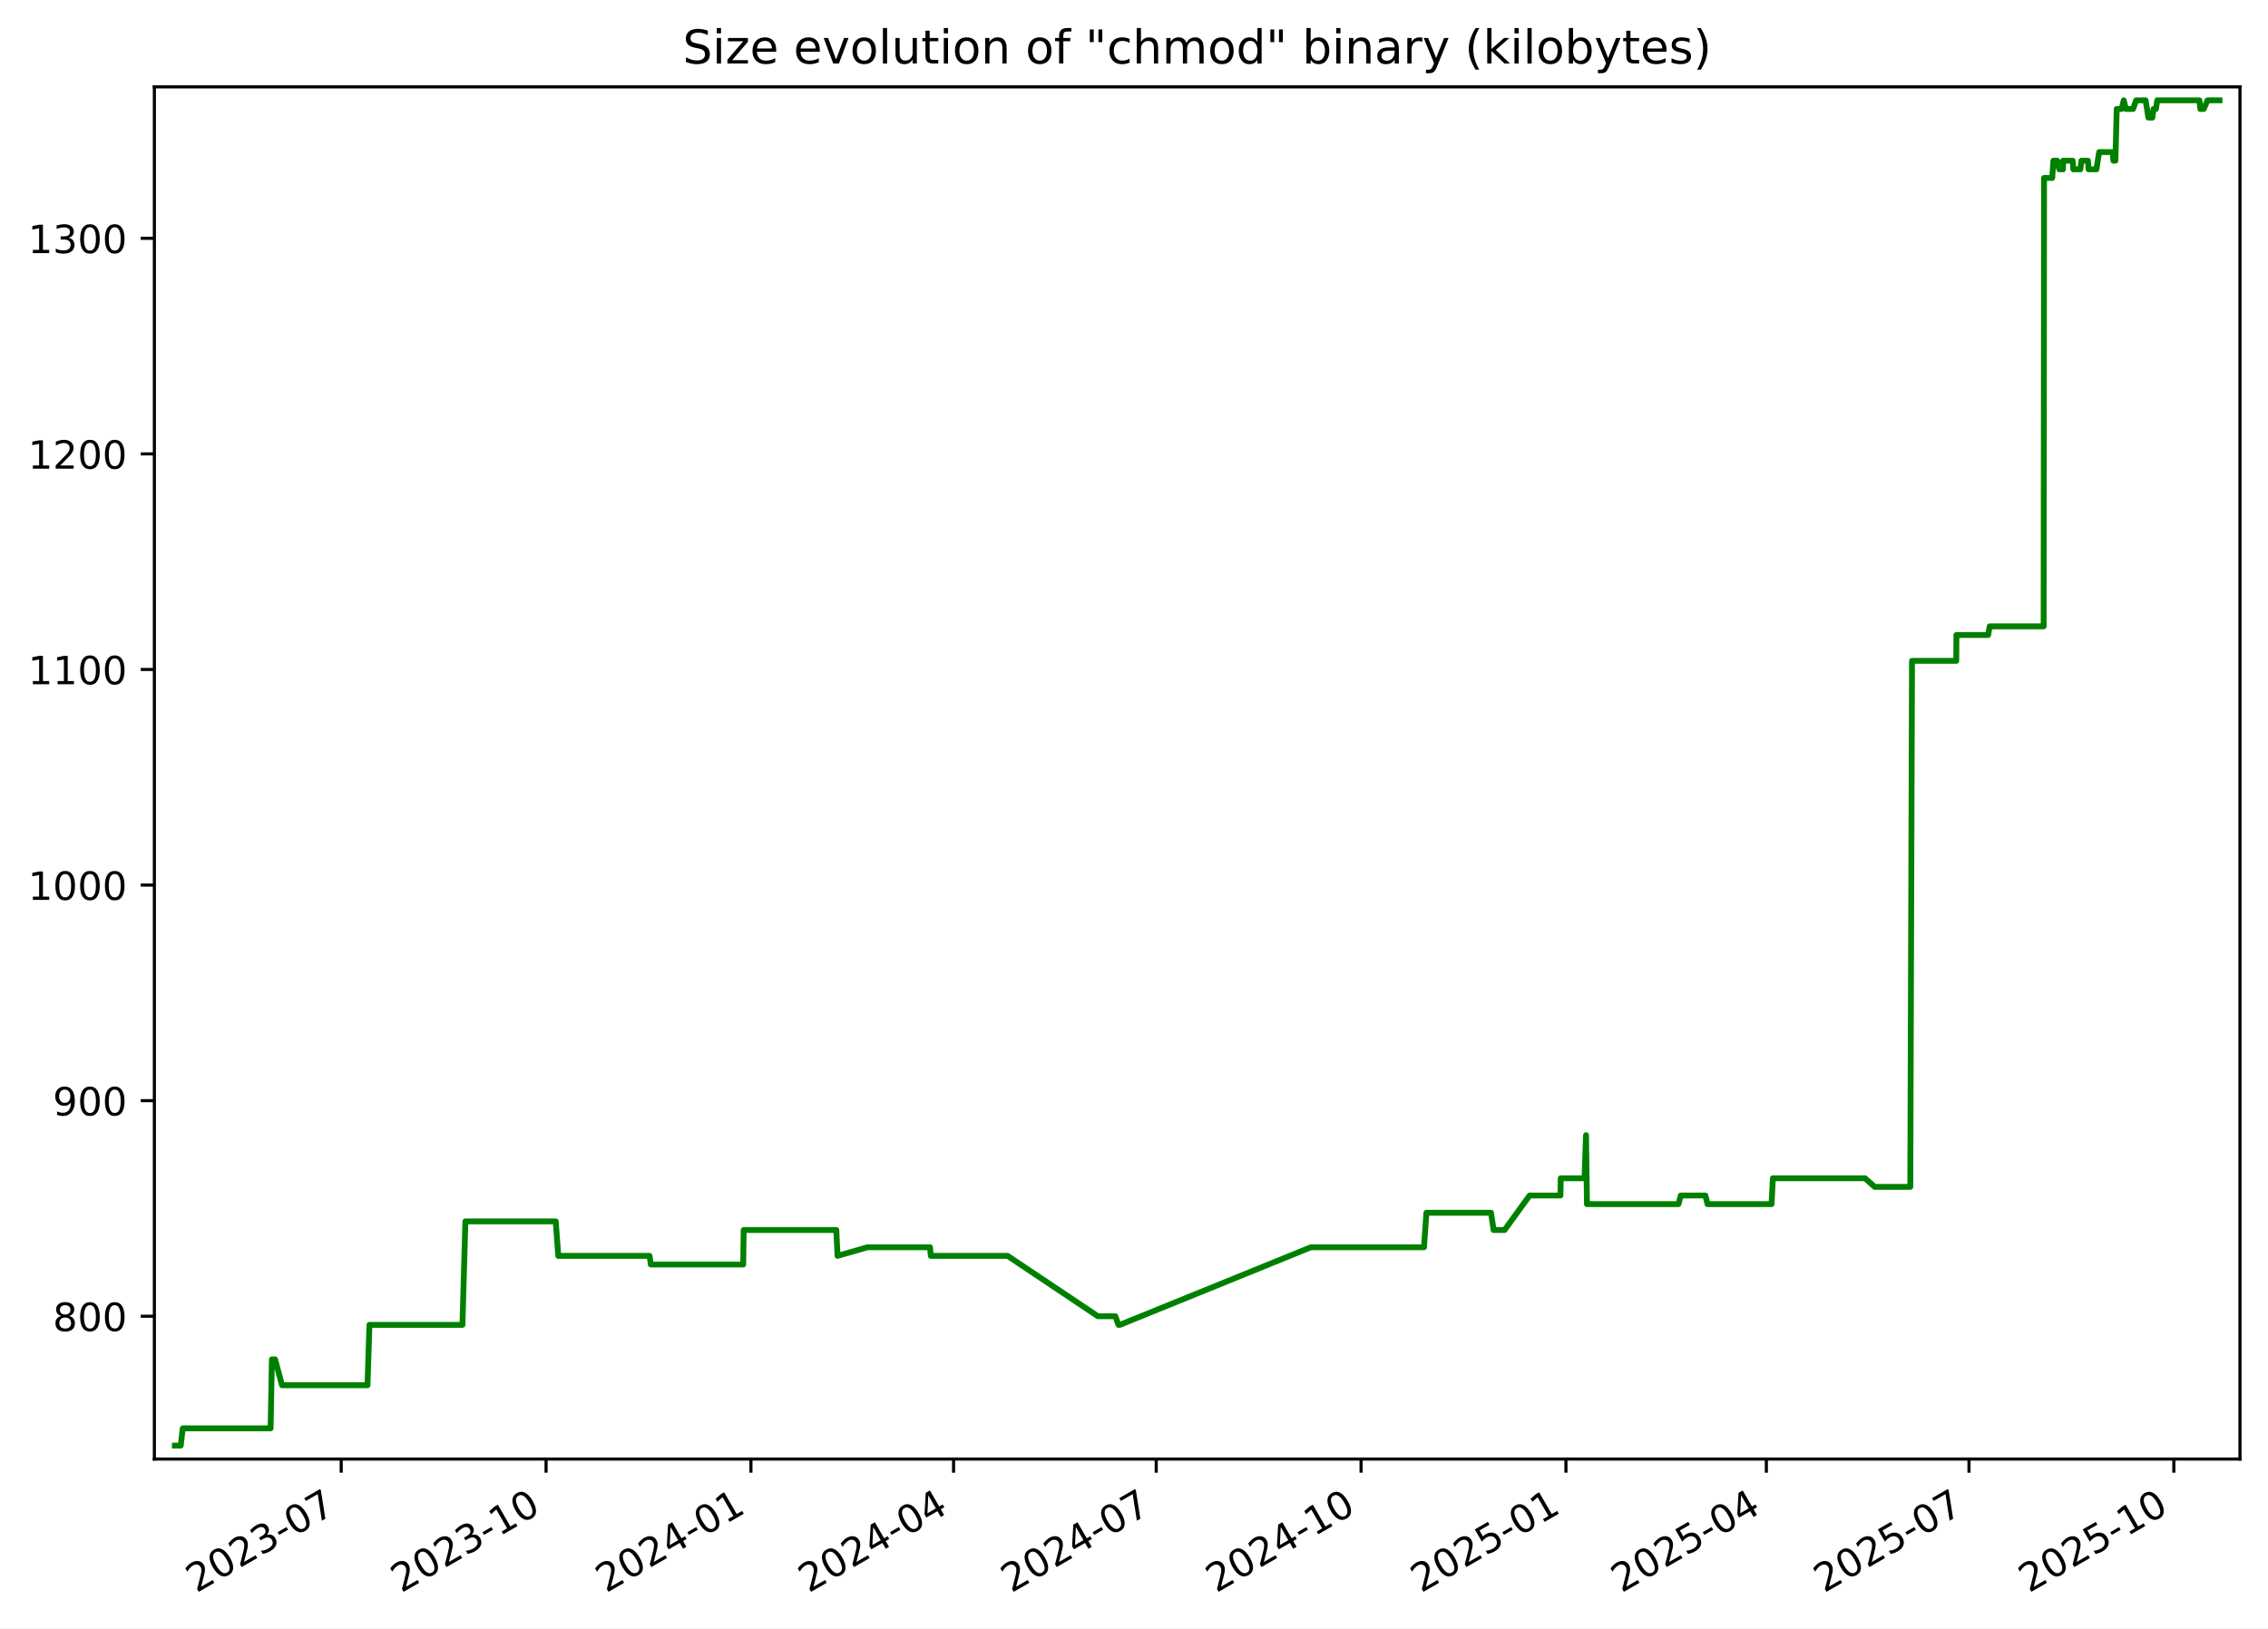
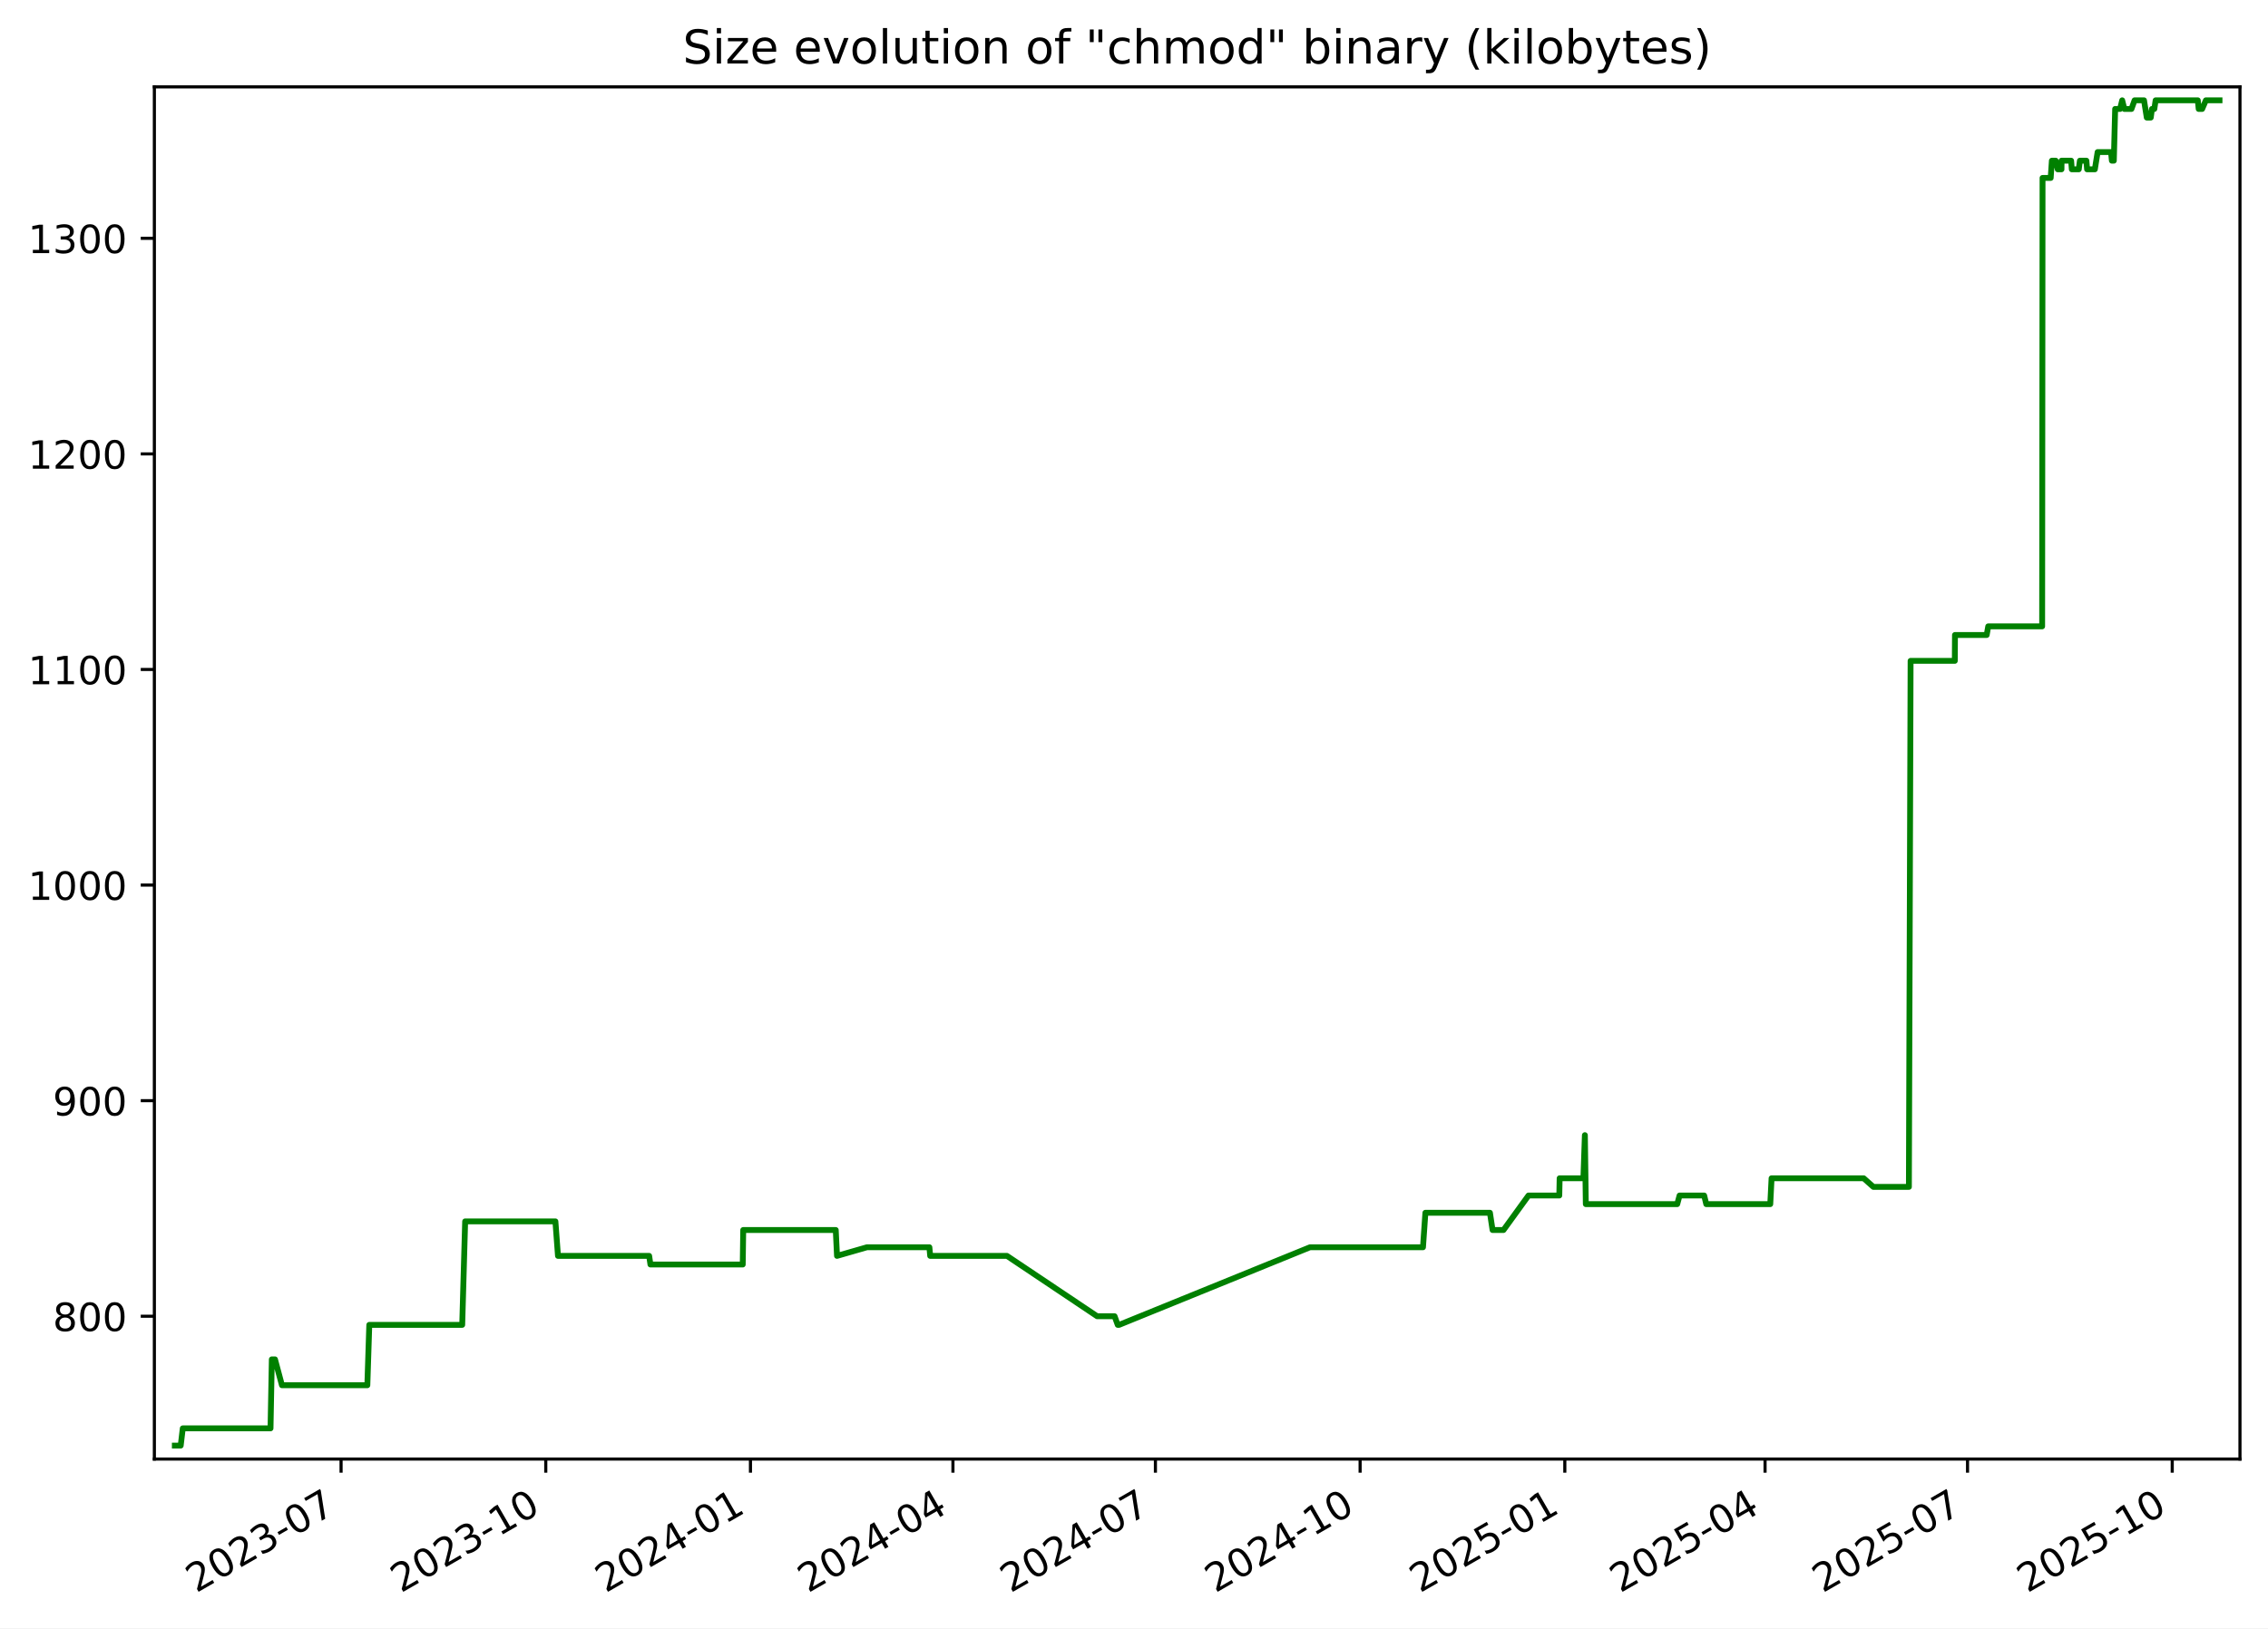
<svg xmlns="http://www.w3.org/2000/svg" xmlns:xlink="http://www.w3.org/1999/xlink" width="582.53pt" height="418.303pt" viewBox="0 0 582.53 418.303" version="1.1">
  <defs>
    <style type="text/css">*{stroke-linejoin: round; stroke-linecap: butt}</style>
  </defs>
  <g id="figure_1">
    <g id="patch_1">
      <path d="M -0 418.303  L 582.53 418.303  L 582.53 0  L -0 0  z " style="fill: #ffffff" />
    </g>
    <g id="axes_1">
      <g id="patch_2">
        <path d="M 39.65 374.83  L 575.33 374.83  L 575.33 22.318  L 39.65 22.318  z " style="fill: #ffffff" />
      </g>
      <g id="matplotlib.axis_1">
        <g id="xtick_1">
          <g id="line2d_1">
            <defs>
-               <path id="mfca3e7fceb" d="M 0 0  L 0 3.5  " style="stroke: #000000; stroke-width: 0.8" />
+               <path id="m5d73efd246" d="M 0 0  L 0 3.5  " style="stroke: #000000; stroke-width: 0.8" />
            </defs>
            <g>
-               <use xlink:href="#mfca3e7fceb" x="87.638" y="374.83" style="stroke: #000000; stroke-width: 0.8" />
+               <use xlink:href="#m5d73efd246" x="87.603" y="374.83" style="stroke: #000000; stroke-width: 0.8" />
            </g>
          </g>
          <g id="text_1">
-             <g transform="translate(50.41283 409.302) rotate(-30) scale(0.1 -0.1)">
+             <g transform="translate(50.37824 409.302) rotate(-30) scale(0.1 -0.1)">
              <defs>
                <path id="DejaVuSans-32" d="M 1228 531  L 3431 531  L 3431 0  L 469 0  L 469 531  Q 828 903 1448 1529  Q 2069 2156 2228 2338  Q 2531 2678 2651 2914  Q 2772 3150 2772 3378  Q 2772 3750 2511 3984  Q 2250 4219 1831 4219  Q 1534 4219 1204 4116  Q 875 4013 500 3803  L 500 4441  Q 881 4594 1212 4672  Q 1544 4750 1819 4750  Q 2544 4750 2975 4387  Q 3406 4025 3406 3419  Q 3406 3131 3298 2873  Q 3191 2616 2906 2266  Q 2828 2175 2409 1742  Q 1991 1309 1228 531  z " transform="scale(0.015625)" />
                <path id="DejaVuSans-30" d="M 2034 4250  Q 1547 4250 1301 3770  Q 1056 3291 1056 2328  Q 1056 1369 1301 889  Q 1547 409 2034 409  Q 2525 409 2770 889  Q 3016 1369 3016 2328  Q 3016 3291 2770 3770  Q 2525 4250 2034 4250  z M 2034 4750  Q 2819 4750 3233 4129  Q 3647 3509 3647 2328  Q 3647 1150 3233 529  Q 2819 -91 2034 -91  Q 1250 -91 836 529  Q 422 1150 422 2328  Q 422 3509 836 4129  Q 1250 4750 2034 4750  z " transform="scale(0.015625)" />
                <path id="DejaVuSans-33" d="M 2597 2516  Q 3050 2419 3304 2112  Q 3559 1806 3559 1356  Q 3559 666 3084 287  Q 2609 -91 1734 -91  Q 1441 -91 1130 -33  Q 819 25 488 141  L 488 750  Q 750 597 1062 519  Q 1375 441 1716 441  Q 2309 441 2620 675  Q 2931 909 2931 1356  Q 2931 1769 2642 2001  Q 2353 2234 1838 2234  L 1294 2234  L 1294 2753  L 1863 2753  Q 2328 2753 2575 2939  Q 2822 3125 2822 3475  Q 2822 3834 2567 4026  Q 2313 4219 1838 4219  Q 1578 4219 1281 4162  Q 984 4106 628 3988  L 628 4550  Q 988 4650 1302 4700  Q 1616 4750 1894 4750  Q 2613 4750 3031 4423  Q 3450 4097 3450 3541  Q 3450 3153 3228 2886  Q 3006 2619 2597 2516  z " transform="scale(0.015625)" />
                <path id="DejaVuSans-2d" d="M 313 2009  L 1997 2009  L 1997 1497  L 313 1497  L 313 2009  z " transform="scale(0.015625)" />
                <path id="DejaVuSans-37" d="M 525 4666  L 3525 4666  L 3525 4397  L 1831 0  L 1172 0  L 2766 4134  L 525 4134  L 525 4666  z " transform="scale(0.015625)" />
              </defs>
              <use xlink:href="#DejaVuSans-32" />
              <use xlink:href="#DejaVuSans-30" x="63.623" />
              <use xlink:href="#DejaVuSans-32" x="127.246" />
              <use xlink:href="#DejaVuSans-33" x="190.869" />
              <use xlink:href="#DejaVuSans-2d" x="254.492" />
              <use xlink:href="#DejaVuSans-30" x="290.576" />
              <use xlink:href="#DejaVuSans-37" x="354.199" />
            </g>
          </g>
        </g>
        <g id="xtick_2">
          <g id="line2d_2">
            <g>
-               <use xlink:href="#mfca3e7fceb" x="140.256" y="374.83" style="stroke: #000000; stroke-width: 0.8" />
+               <use xlink:href="#m5d73efd246" x="140.179" y="374.83" style="stroke: #000000; stroke-width: 0.8" />
            </g>
          </g>
          <g id="text_2">
-             <g transform="translate(103.0316 409.302) rotate(-30) scale(0.1 -0.1)">
+             <g transform="translate(102.9544 409.302) rotate(-30) scale(0.1 -0.1)">
              <defs>
                <path id="DejaVuSans-31" d="M 794 531  L 1825 531  L 1825 4091  L 703 3866  L 703 4441  L 1819 4666  L 2450 4666  L 2450 531  L 3481 531  L 3481 0  L 794 0  L 794 531  z " transform="scale(0.015625)" />
              </defs>
              <use xlink:href="#DejaVuSans-32" />
              <use xlink:href="#DejaVuSans-30" x="63.623" />
              <use xlink:href="#DejaVuSans-32" x="127.246" />
              <use xlink:href="#DejaVuSans-33" x="190.869" />
              <use xlink:href="#DejaVuSans-2d" x="254.492" />
              <use xlink:href="#DejaVuSans-31" x="290.576" />
              <use xlink:href="#DejaVuSans-30" x="354.199" />
            </g>
          </g>
        </g>
        <g id="xtick_3">
          <g id="line2d_3">
            <g>
-               <use xlink:href="#mfca3e7fceb" x="192.875" y="374.83" style="stroke: #000000; stroke-width: 0.8" />
+               <use xlink:href="#m5d73efd246" x="192.755" y="374.83" style="stroke: #000000; stroke-width: 0.8" />
            </g>
          </g>
          <g id="text_3">
-             <g transform="translate(155.6503 409.302) rotate(-30) scale(0.1 -0.1)">
+             <g transform="translate(155.5305 409.302) rotate(-30) scale(0.1 -0.1)">
              <defs>
                <path id="DejaVuSans-34" d="M 2419 4116  L 825 1625  L 2419 1625  L 2419 4116  z M 2253 4666  L 3047 4666  L 3047 1625  L 3713 1625  L 3713 1100  L 3047 1100  L 3047 0  L 2419 0  L 2419 1100  L 313 1100  L 313 1709  L 2253 4666  z " transform="scale(0.015625)" />
              </defs>
              <use xlink:href="#DejaVuSans-32" />
              <use xlink:href="#DejaVuSans-30" x="63.623" />
              <use xlink:href="#DejaVuSans-32" x="127.246" />
              <use xlink:href="#DejaVuSans-34" x="190.869" />
              <use xlink:href="#DejaVuSans-2d" x="254.492" />
              <use xlink:href="#DejaVuSans-30" x="290.576" />
              <use xlink:href="#DejaVuSans-31" x="354.199" />
            </g>
          </g>
        </g>
        <g id="xtick_4">
          <g id="line2d_4">
            <g>
-               <use xlink:href="#mfca3e7fceb" x="244.922" y="374.83" style="stroke: #000000; stroke-width: 0.8" />
+               <use xlink:href="#m5d73efd246" x="244.76" y="374.83" style="stroke: #000000; stroke-width: 0.8" />
            </g>
          </g>
          <g id="text_4">
-             <g transform="translate(207.6971 409.302) rotate(-30) scale(0.1 -0.1)">
+             <g transform="translate(207.5352 409.302) rotate(-30) scale(0.1 -0.1)">
              <use xlink:href="#DejaVuSans-32" />
              <use xlink:href="#DejaVuSans-30" x="63.623" />
              <use xlink:href="#DejaVuSans-32" x="127.246" />
              <use xlink:href="#DejaVuSans-34" x="190.869" />
              <use xlink:href="#DejaVuSans-2d" x="254.492" />
              <use xlink:href="#DejaVuSans-30" x="290.576" />
              <use xlink:href="#DejaVuSans-34" x="354.199" />
            </g>
          </g>
        </g>
        <g id="xtick_5">
          <g id="line2d_5">
            <g>
-               <use xlink:href="#mfca3e7fceb" x="296.969" y="374.83" style="stroke: #000000; stroke-width: 0.8" />
+               <use xlink:href="#m5d73efd246" x="296.765" y="374.83" style="stroke: #000000; stroke-width: 0.8" />
            </g>
          </g>
          <g id="text_5">
-             <g transform="translate(259.7439 409.302) rotate(-30) scale(0.1 -0.1)">
+             <g transform="translate(259.5398 409.302) rotate(-30) scale(0.1 -0.1)">
              <use xlink:href="#DejaVuSans-32" />
              <use xlink:href="#DejaVuSans-30" x="63.623" />
              <use xlink:href="#DejaVuSans-32" x="127.246" />
              <use xlink:href="#DejaVuSans-34" x="190.869" />
              <use xlink:href="#DejaVuSans-2d" x="254.492" />
              <use xlink:href="#DejaVuSans-30" x="290.576" />
              <use xlink:href="#DejaVuSans-37" x="354.199" />
            </g>
          </g>
        </g>
        <g id="xtick_6">
          <g id="line2d_6">
            <g>
-               <use xlink:href="#mfca3e7fceb" x="349.587" y="374.83" style="stroke: #000000; stroke-width: 0.8" />
+               <use xlink:href="#m5d73efd246" x="349.341" y="374.83" style="stroke: #000000; stroke-width: 0.8" />
            </g>
          </g>
          <g id="text_6">
-             <g transform="translate(312.3626 409.302) rotate(-30) scale(0.1 -0.1)">
+             <g transform="translate(312.116 409.302) rotate(-30) scale(0.1 -0.1)">
              <use xlink:href="#DejaVuSans-32" />
              <use xlink:href="#DejaVuSans-30" x="63.623" />
              <use xlink:href="#DejaVuSans-32" x="127.246" />
              <use xlink:href="#DejaVuSans-34" x="190.869" />
              <use xlink:href="#DejaVuSans-2d" x="254.492" />
              <use xlink:href="#DejaVuSans-31" x="290.576" />
              <use xlink:href="#DejaVuSans-30" x="354.199" />
            </g>
          </g>
        </g>
        <g id="xtick_7">
          <g id="line2d_7">
            <g>
-               <use xlink:href="#mfca3e7fceb" x="402.206" y="374.83" style="stroke: #000000; stroke-width: 0.8" />
+               <use xlink:href="#m5d73efd246" x="401.917" y="374.83" style="stroke: #000000; stroke-width: 0.8" />
            </g>
          </g>
          <g id="text_7">
-             <g transform="translate(364.9813 409.302) rotate(-30) scale(0.1 -0.1)">
+             <g transform="translate(364.6921 409.302) rotate(-30) scale(0.1 -0.1)">
              <defs>
                <path id="DejaVuSans-35" d="M 691 4666  L 3169 4666  L 3169 4134  L 1269 4134  L 1269 2991  Q 1406 3038 1543 3061  Q 1681 3084 1819 3084  Q 2600 3084 3056 2656  Q 3513 2228 3513 1497  Q 3513 744 3044 326  Q 2575 -91 1722 -91  Q 1428 -91 1123 -41  Q 819 9 494 109  L 494 744  Q 775 591 1075 516  Q 1375 441 1709 441  Q 2250 441 2565 725  Q 2881 1009 2881 1497  Q 2881 1984 2565 2268  Q 2250 2553 1709 2553  Q 1456 2553 1204 2497  Q 953 2441 691 2322  L 691 4666  z " transform="scale(0.015625)" />
              </defs>
              <use xlink:href="#DejaVuSans-32" />
              <use xlink:href="#DejaVuSans-30" x="63.623" />
              <use xlink:href="#DejaVuSans-32" x="127.246" />
              <use xlink:href="#DejaVuSans-35" x="190.869" />
              <use xlink:href="#DejaVuSans-2d" x="254.492" />
              <use xlink:href="#DejaVuSans-30" x="290.576" />
              <use xlink:href="#DejaVuSans-31" x="354.199" />
            </g>
          </g>
        </g>
        <g id="xtick_8">
          <g id="line2d_8">
            <g>
-               <use xlink:href="#mfca3e7fceb" x="453.681" y="374.83" style="stroke: #000000; stroke-width: 0.8" />
+               <use xlink:href="#m5d73efd246" x="453.35" y="374.83" style="stroke: #000000; stroke-width: 0.8" />
            </g>
          </g>
          <g id="text_8">
-             <g transform="translate(416.4562 409.302) rotate(-30) scale(0.1 -0.1)">
+             <g transform="translate(416.1253 409.302) rotate(-30) scale(0.1 -0.1)">
              <use xlink:href="#DejaVuSans-32" />
              <use xlink:href="#DejaVuSans-30" x="63.623" />
              <use xlink:href="#DejaVuSans-32" x="127.246" />
              <use xlink:href="#DejaVuSans-35" x="190.869" />
              <use xlink:href="#DejaVuSans-2d" x="254.492" />
              <use xlink:href="#DejaVuSans-30" x="290.576" />
              <use xlink:href="#DejaVuSans-34" x="354.199" />
            </g>
          </g>
        </g>
        <g id="xtick_9">
          <g id="line2d_9">
            <g>
-               <use xlink:href="#mfca3e7fceb" x="505.728" y="374.83" style="stroke: #000000; stroke-width: 0.8" />
+               <use xlink:href="#m5d73efd246" x="505.355" y="374.83" style="stroke: #000000; stroke-width: 0.8" />
            </g>
          </g>
          <g id="text_9">
-             <g transform="translate(468.503 409.302) rotate(-30) scale(0.1 -0.1)">
+             <g transform="translate(468.13 409.302) rotate(-30) scale(0.1 -0.1)">
              <use xlink:href="#DejaVuSans-32" />
              <use xlink:href="#DejaVuSans-30" x="63.623" />
              <use xlink:href="#DejaVuSans-32" x="127.246" />
              <use xlink:href="#DejaVuSans-35" x="190.869" />
              <use xlink:href="#DejaVuSans-2d" x="254.492" />
              <use xlink:href="#DejaVuSans-30" x="290.576" />
              <use xlink:href="#DejaVuSans-37" x="354.199" />
            </g>
          </g>
        </g>
        <g id="xtick_10">
          <g id="line2d_10">
            <g>
-               <use xlink:href="#mfca3e7fceb" x="558.347" y="374.83" style="stroke: #000000; stroke-width: 0.8" />
+               <use xlink:href="#m5d73efd246" x="557.931" y="374.83" style="stroke: #000000; stroke-width: 0.8" />
            </g>
          </g>
          <g id="text_10">
-             <g transform="translate(521.1217 409.302) rotate(-30) scale(0.1 -0.1)">
+             <g transform="translate(520.7061 409.302) rotate(-30) scale(0.1 -0.1)">
              <use xlink:href="#DejaVuSans-32" />
              <use xlink:href="#DejaVuSans-30" x="63.623" />
              <use xlink:href="#DejaVuSans-32" x="127.246" />
              <use xlink:href="#DejaVuSans-35" x="190.869" />
              <use xlink:href="#DejaVuSans-2d" x="254.492" />
              <use xlink:href="#DejaVuSans-31" x="290.576" />
              <use xlink:href="#DejaVuSans-30" x="354.199" />
            </g>
          </g>
        </g>
      </g>
      <g id="matplotlib.axis_2">
        <g id="ytick_1">
          <g id="line2d_11">
            <defs>
-               <path id="m975b717d37" d="M 0 0  L -3.5 0  " style="stroke: #000000; stroke-width: 0.8" />
+               <path id="mdf87807ac6" d="M 0 0  L -3.5 0  " style="stroke: #000000; stroke-width: 0.8" />
            </defs>
            <g>
-               <use xlink:href="#m975b717d37" x="39.65" y="338.143" style="stroke: #000000; stroke-width: 0.8" />
+               <use xlink:href="#mdf87807ac6" x="39.65" y="338.143" style="stroke: #000000; stroke-width: 0.8" />
            </g>
          </g>
          <g id="text_11">
            <g transform="translate(13.5625 341.9426) scale(0.1 -0.1)">
              <defs>
                <path id="DejaVuSans-38" d="M 2034 2216  Q 1584 2216 1326 1975  Q 1069 1734 1069 1313  Q 1069 891 1326 650  Q 1584 409 2034 409  Q 2484 409 2743 651  Q 3003 894 3003 1313  Q 3003 1734 2745 1975  Q 2488 2216 2034 2216  z M 1403 2484  Q 997 2584 770 2862  Q 544 3141 544 3541  Q 544 4100 942 4425  Q 1341 4750 2034 4750  Q 2731 4750 3128 4425  Q 3525 4100 3525 3541  Q 3525 3141 3298 2862  Q 3072 2584 2669 2484  Q 3125 2378 3379 2068  Q 3634 1759 3634 1313  Q 3634 634 3220 271  Q 2806 -91 2034 -91  Q 1263 -91 848 271  Q 434 634 434 1313  Q 434 1759 690 2068  Q 947 2378 1403 2484  z M 1172 3481  Q 1172 3119 1398 2916  Q 1625 2713 2034 2713  Q 2441 2713 2670 2916  Q 2900 3119 2900 3481  Q 2900 3844 2670 4047  Q 2441 4250 2034 4250  Q 1625 4250 1398 4047  Q 1172 3844 1172 3481  z " transform="scale(0.015625)" />
              </defs>
              <use xlink:href="#DejaVuSans-38" />
              <use xlink:href="#DejaVuSans-30" x="63.623" />
              <use xlink:href="#DejaVuSans-30" x="127.246" />
            </g>
          </g>
        </g>
        <g id="ytick_2">
          <g id="line2d_12">
            <g>
-               <use xlink:href="#m975b717d37" x="39.65" y="282.759" style="stroke: #000000; stroke-width: 0.8" />
+               <use xlink:href="#mdf87807ac6" x="39.65" y="282.759" style="stroke: #000000; stroke-width: 0.8" />
            </g>
          </g>
          <g id="text_12">
            <g transform="translate(13.5625 286.558) scale(0.1 -0.1)">
              <defs>
                <path id="DejaVuSans-39" d="M 703 97  L 703 672  Q 941 559 1184 500  Q 1428 441 1663 441  Q 2288 441 2617 861  Q 2947 1281 2994 2138  Q 2813 1869 2534 1725  Q 2256 1581 1919 1581  Q 1219 1581 811 2004  Q 403 2428 403 3163  Q 403 3881 828 4315  Q 1253 4750 1959 4750  Q 2769 4750 3195 4129  Q 3622 3509 3622 2328  Q 3622 1225 3098 567  Q 2575 -91 1691 -91  Q 1453 -91 1209 -44  Q 966 3 703 97  z M 1959 2075  Q 2384 2075 2632 2365  Q 2881 2656 2881 3163  Q 2881 3666 2632 3958  Q 2384 4250 1959 4250  Q 1534 4250 1286 3958  Q 1038 3666 1038 3163  Q 1038 2656 1286 2365  Q 1534 2075 1959 2075  z " transform="scale(0.015625)" />
              </defs>
              <use xlink:href="#DejaVuSans-39" />
              <use xlink:href="#DejaVuSans-30" x="63.623" />
              <use xlink:href="#DejaVuSans-30" x="127.246" />
            </g>
          </g>
        </g>
        <g id="ytick_3">
          <g id="line2d_13">
            <g>
-               <use xlink:href="#m975b717d37" x="39.65" y="227.374" style="stroke: #000000; stroke-width: 0.8" />
+               <use xlink:href="#mdf87807ac6" x="39.65" y="227.374" style="stroke: #000000; stroke-width: 0.8" />
            </g>
          </g>
          <g id="text_13">
            <g transform="translate(7.2 231.1733) scale(0.1 -0.1)">
              <use xlink:href="#DejaVuSans-31" />
              <use xlink:href="#DejaVuSans-30" x="63.623" />
              <use xlink:href="#DejaVuSans-30" x="127.246" />
              <use xlink:href="#DejaVuSans-30" x="190.869" />
            </g>
          </g>
        </g>
        <g id="ytick_4">
          <g id="line2d_14">
            <g>
-               <use xlink:href="#m975b717d37" x="39.65" y="171.99" style="stroke: #000000; stroke-width: 0.8" />
+               <use xlink:href="#mdf87807ac6" x="39.65" y="171.99" style="stroke: #000000; stroke-width: 0.8" />
            </g>
          </g>
          <g id="text_14">
            <g transform="translate(7.2 175.7887) scale(0.1 -0.1)">
              <use xlink:href="#DejaVuSans-31" />
              <use xlink:href="#DejaVuSans-31" x="63.623" />
              <use xlink:href="#DejaVuSans-30" x="127.246" />
              <use xlink:href="#DejaVuSans-30" x="190.869" />
            </g>
          </g>
        </g>
        <g id="ytick_5">
          <g id="line2d_15">
            <g>
-               <use xlink:href="#m975b717d37" x="39.65" y="116.605" style="stroke: #000000; stroke-width: 0.8" />
+               <use xlink:href="#mdf87807ac6" x="39.65" y="116.605" style="stroke: #000000; stroke-width: 0.8" />
            </g>
          </g>
          <g id="text_15">
            <g transform="translate(7.2 120.4041) scale(0.1 -0.1)">
              <use xlink:href="#DejaVuSans-31" />
              <use xlink:href="#DejaVuSans-32" x="63.623" />
              <use xlink:href="#DejaVuSans-30" x="127.246" />
              <use xlink:href="#DejaVuSans-30" x="190.869" />
            </g>
          </g>
        </g>
        <g id="ytick_6">
          <g id="line2d_16">
            <g>
-               <use xlink:href="#m975b717d37" x="39.65" y="61.22" style="stroke: #000000; stroke-width: 0.8" />
+               <use xlink:href="#mdf87807ac6" x="39.65" y="61.22" style="stroke: #000000; stroke-width: 0.8" />
            </g>
          </g>
          <g id="text_16">
            <g transform="translate(7.2 65.0195) scale(0.1 -0.1)">
              <use xlink:href="#DejaVuSans-31" />
              <use xlink:href="#DejaVuSans-33" x="63.623" />
              <use xlink:href="#DejaVuSans-30" x="127.246" />
              <use xlink:href="#DejaVuSans-30" x="190.869" />
            </g>
          </g>
        </g>
      </g>
      <g id="line2d_17">
-         <path d="M 44.902 371.374  L 46.416 371.374  L 46.945 366.943  L 69.503 366.943  L 69.838 349.22  L 70.655 349.22  L 72.438 355.866  L 94.392 355.866  L 94.89 340.359  L 118.779 340.359  L 119.532 313.774  L 142.733 313.774  L 143.396 322.636  L 166.834 322.636  L 167.161 324.851  L 190.89 324.851  L 191.014 315.99  L 214.801 315.99  L 215.122 322.636  L 222.827 320.42  L 238.87 320.42  L 239.074 322.636  L 258.809 322.636  L 281.99 338.143  L 286.477 338.143  L 287.282 340.359  L 287.631 340.359  L 336.71 320.42  L 365.75 320.42  L 366.368 311.559  L 382.961 311.559  L 383.633 315.99  L 386.449 315.99  L 392.873 307.128  L 400.787 307.128  L 400.877 302.697  L 406.985 302.697  L 407.366 291.62  L 407.606 309.343  L 431.105 309.343  L 431.706 307.128  L 438.031 307.128  L 438.57 309.343  L 455.019 309.343  L 455.356 302.697  L 479.031 302.697  L 481.53 304.913  L 490.658 304.913  L 491.092 169.774  L 502.461 169.774  L 502.502 163.128  L 510.653 163.128  L 511.046 160.913  L 524.909 160.913  L 525.011 45.713  L 527.106 45.713  L 527.407 41.282  L 528.393 41.282  L 528.914 43.497  L 529.878 43.497  L 529.897 41.282  L 532.359 41.282  L 532.535 43.497  L 534.324 43.497  L 534.609 41.282  L 536.284 41.282  L 536.46 43.497  L 538.456 43.497  L 539.17 39.066  L 542.614 39.066  L 542.831 41.282  L 543.334 41.282  L 543.674 27.99  L 544.939 27.99  L 545.483 25.774  L 546.043 27.99  L 547.871 27.99  L 548.669 25.774  L 551.097 25.774  L 551.806 30.205  L 552.831 30.205  L 553.131 27.99  L 553.746 27.99  L 554.078 25.774  L 564.918 25.774  L 565.149 27.99  L 566.039 27.99  L 566.995 25.774  L 570.078 25.774  L 570.078 25.774  " clip-path="url(#p598e22f0bf)" style="fill: none; stroke: #008000; stroke-width: 1.5; stroke-linecap: square" />
+         <path d="M 44.902 371.374  L 46.415 371.374  L 46.944 366.943  L 69.483 366.943  L 69.818 349.22  L 70.634 349.22  L 72.416 355.866  L 94.352 355.866  L 94.85 340.359  L 118.719 340.359  L 119.472 313.774  L 142.654 313.774  L 143.317 322.636  L 166.735 322.636  L 167.062 324.851  L 190.772 324.851  L 190.895 315.99  L 214.663 315.99  L 214.984 322.636  L 222.683 320.42  L 238.713 320.42  L 238.916 322.636  L 258.636 322.636  L 281.799 338.143  L 286.281 338.143  L 287.086 340.359  L 287.434 340.359  L 336.474 320.42  L 365.49 320.42  L 366.108 311.559  L 382.688 311.559  L 383.359 315.99  L 386.172 315.99  L 392.591 307.128  L 400.499 307.128  L 400.589 302.697  L 406.692 302.697  L 407.073 291.62  L 407.313 309.343  L 430.793 309.343  L 431.393 307.128  L 437.713 307.128  L 438.251 309.343  L 454.687 309.343  L 455.023 302.697  L 478.68 302.697  L 481.177 304.913  L 490.297 304.913  L 490.731 169.774  L 502.091 169.774  L 502.131 163.128  L 510.276 163.128  L 510.669 160.913  L 524.521 160.913  L 524.623 45.713  L 526.715 45.713  L 527.016 41.282  L 528.002 41.282  L 528.522 43.497  L 529.485 43.497  L 529.504 41.282  L 531.964 41.282  L 532.14 43.497  L 533.928 43.497  L 534.212 41.282  L 535.886 41.282  L 536.063 43.497  L 538.057 43.497  L 538.77 39.066  L 542.211 39.066  L 542.428 41.282  L 542.931 41.282  L 543.271 27.99  L 544.534 27.99  L 545.078 25.774  L 545.637 27.99  L 547.463 27.99  L 548.262 25.774  L 550.687 25.774  L 551.396 30.205  L 552.42 30.205  L 552.72 27.99  L 553.334 27.99  L 553.666 25.774  L 564.497 25.774  L 564.728 27.99  L 565.617 27.99  L 566.573 25.774  L 570.078 25.774  L 570.078 25.774  " clip-path="url(#p034f090139)" style="fill: none; stroke: #008000; stroke-width: 1.5; stroke-linecap: square" />
      </g>
      <g id="patch_3">
        <path d="M 39.65 374.83  L 39.65 22.318  " style="fill: none; stroke: #000000; stroke-width: 0.8; stroke-linejoin: miter; stroke-linecap: square" />
      </g>
      <g id="patch_4">
        <path d="M 575.33 374.83  L 575.33 22.318  " style="fill: none; stroke: #000000; stroke-width: 0.8; stroke-linejoin: miter; stroke-linecap: square" />
      </g>
      <g id="patch_5">
        <path d="M 39.65 374.83  L 575.33 374.83  " style="fill: none; stroke: #000000; stroke-width: 0.8; stroke-linejoin: miter; stroke-linecap: square" />
      </g>
      <g id="patch_6">
        <path d="M 39.65 22.318  L 575.33 22.318  " style="fill: none; stroke: #000000; stroke-width: 0.8; stroke-linejoin: miter; stroke-linecap: square" />
      </g>
      <g id="text_17">
        <g transform="translate(175.3681 16.31812) scale(0.12 -0.12)">
          <defs>
            <path id="DejaVuSans-53" d="M 3425 4513  L 3425 3897  Q 3066 4069 2747 4153  Q 2428 4238 2131 4238  Q 1616 4238 1336 4038  Q 1056 3838 1056 3469  Q 1056 3159 1242 3001  Q 1428 2844 1947 2747  L 2328 2669  Q 3034 2534 3370 2195  Q 3706 1856 3706 1288  Q 3706 609 3251 259  Q 2797 -91 1919 -91  Q 1588 -91 1214 -16  Q 841 59 441 206  L 441 856  Q 825 641 1194 531  Q 1563 422 1919 422  Q 2459 422 2753 634  Q 3047 847 3047 1241  Q 3047 1584 2836 1778  Q 2625 1972 2144 2069  L 1759 2144  Q 1053 2284 737 2584  Q 422 2884 422 3419  Q 422 4038 858 4394  Q 1294 4750 2059 4750  Q 2388 4750 2728 4690  Q 3069 4631 3425 4513  z " transform="scale(0.015625)" />
            <path id="DejaVuSans-69" d="M 603 3500  L 1178 3500  L 1178 0  L 603 0  L 603 3500  z M 603 4863  L 1178 4863  L 1178 4134  L 603 4134  L 603 4863  z " transform="scale(0.015625)" />
            <path id="DejaVuSans-7a" d="M 353 3500  L 3084 3500  L 3084 2975  L 922 459  L 3084 459  L 3084 0  L 275 0  L 275 525  L 2438 3041  L 353 3041  L 353 3500  z " transform="scale(0.015625)" />
            <path id="DejaVuSans-65" d="M 3597 1894  L 3597 1613  L 953 1613  Q 991 1019 1311 708  Q 1631 397 2203 397  Q 2534 397 2845 478  Q 3156 559 3463 722  L 3463 178  Q 3153 47 2828 -22  Q 2503 -91 2169 -91  Q 1331 -91 842 396  Q 353 884 353 1716  Q 353 2575 817 3079  Q 1281 3584 2069 3584  Q 2775 3584 3186 3129  Q 3597 2675 3597 1894  z M 3022 2063  Q 3016 2534 2758 2815  Q 2500 3097 2075 3097  Q 1594 3097 1305 2825  Q 1016 2553 972 2059  L 3022 2063  z " transform="scale(0.015625)" />
            <path id="DejaVuSans-20" transform="scale(0.015625)" />
            <path id="DejaVuSans-76" d="M 191 3500  L 800 3500  L 1894 563  L 2988 3500  L 3597 3500  L 2284 0  L 1503 0  L 191 3500  z " transform="scale(0.015625)" />
            <path id="DejaVuSans-6f" d="M 1959 3097  Q 1497 3097 1228 2736  Q 959 2375 959 1747  Q 959 1119 1226 758  Q 1494 397 1959 397  Q 2419 397 2687 759  Q 2956 1122 2956 1747  Q 2956 2369 2687 2733  Q 2419 3097 1959 3097  z M 1959 3584  Q 2709 3584 3137 3096  Q 3566 2609 3566 1747  Q 3566 888 3137 398  Q 2709 -91 1959 -91  Q 1206 -91 779 398  Q 353 888 353 1747  Q 353 2609 779 3096  Q 1206 3584 1959 3584  z " transform="scale(0.015625)" />
            <path id="DejaVuSans-6c" d="M 603 4863  L 1178 4863  L 1178 0  L 603 0  L 603 4863  z " transform="scale(0.015625)" />
            <path id="DejaVuSans-75" d="M 544 1381  L 544 3500  L 1119 3500  L 1119 1403  Q 1119 906 1312 657  Q 1506 409 1894 409  Q 2359 409 2629 706  Q 2900 1003 2900 1516  L 2900 3500  L 3475 3500  L 3475 0  L 2900 0  L 2900 538  Q 2691 219 2414 64  Q 2138 -91 1772 -91  Q 1169 -91 856 284  Q 544 659 544 1381  z M 1991 3584  L 1991 3584  z " transform="scale(0.015625)" />
            <path id="DejaVuSans-74" d="M 1172 4494  L 1172 3500  L 2356 3500  L 2356 3053  L 1172 3053  L 1172 1153  Q 1172 725 1289 603  Q 1406 481 1766 481  L 2356 481  L 2356 0  L 1766 0  Q 1100 0 847 248  Q 594 497 594 1153  L 594 3053  L 172 3053  L 172 3500  L 594 3500  L 594 4494  L 1172 4494  z " transform="scale(0.015625)" />
            <path id="DejaVuSans-6e" d="M 3513 2113  L 3513 0  L 2938 0  L 2938 2094  Q 2938 2591 2744 2837  Q 2550 3084 2163 3084  Q 1697 3084 1428 2787  Q 1159 2491 1159 1978  L 1159 0  L 581 0  L 581 3500  L 1159 3500  L 1159 2956  Q 1366 3272 1645 3428  Q 1925 3584 2291 3584  Q 2894 3584 3203 3211  Q 3513 2838 3513 2113  z " transform="scale(0.015625)" />
            <path id="DejaVuSans-66" d="M 2375 4863  L 2375 4384  L 1825 4384  Q 1516 4384 1395 4259  Q 1275 4134 1275 3809  L 1275 3500  L 2222 3500  L 2222 3053  L 1275 3053  L 1275 0  L 697 0  L 697 3053  L 147 3053  L 147 3500  L 697 3500  L 697 3744  Q 697 4328 969 4595  Q 1241 4863 1831 4863  L 2375 4863  z " transform="scale(0.015625)" />
            <path id="DejaVuSans-22" d="M 1147 4666  L 1147 2931  L 616 2931  L 616 4666  L 1147 4666  z M 2328 4666  L 2328 2931  L 1797 2931  L 1797 4666  L 2328 4666  z " transform="scale(0.015625)" />
            <path id="DejaVuSans-63" d="M 3122 3366  L 3122 2828  Q 2878 2963 2633 3030  Q 2388 3097 2138 3097  Q 1578 3097 1268 2742  Q 959 2388 959 1747  Q 959 1106 1268 751  Q 1578 397 2138 397  Q 2388 397 2633 464  Q 2878 531 3122 666  L 3122 134  Q 2881 22 2623 -34  Q 2366 -91 2075 -91  Q 1284 -91 818 406  Q 353 903 353 1747  Q 353 2603 823 3093  Q 1294 3584 2113 3584  Q 2378 3584 2631 3529  Q 2884 3475 3122 3366  z " transform="scale(0.015625)" />
            <path id="DejaVuSans-68" d="M 3513 2113  L 3513 0  L 2938 0  L 2938 2094  Q 2938 2591 2744 2837  Q 2550 3084 2163 3084  Q 1697 3084 1428 2787  Q 1159 2491 1159 1978  L 1159 0  L 581 0  L 581 4863  L 1159 4863  L 1159 2956  Q 1366 3272 1645 3428  Q 1925 3584 2291 3584  Q 2894 3584 3203 3211  Q 3513 2838 3513 2113  z " transform="scale(0.015625)" />
            <path id="DejaVuSans-6d" d="M 3328 2828  Q 3544 3216 3844 3400  Q 4144 3584 4550 3584  Q 5097 3584 5394 3201  Q 5691 2819 5691 2113  L 5691 0  L 5113 0  L 5113 2094  Q 5113 2597 4934 2840  Q 4756 3084 4391 3084  Q 3944 3084 3684 2787  Q 3425 2491 3425 1978  L 3425 0  L 2847 0  L 2847 2094  Q 2847 2600 2669 2842  Q 2491 3084 2119 3084  Q 1678 3084 1418 2786  Q 1159 2488 1159 1978  L 1159 0  L 581 0  L 581 3500  L 1159 3500  L 1159 2956  Q 1356 3278 1631 3431  Q 1906 3584 2284 3584  Q 2666 3584 2933 3390  Q 3200 3197 3328 2828  z " transform="scale(0.015625)" />
            <path id="DejaVuSans-64" d="M 2906 2969  L 2906 4863  L 3481 4863  L 3481 0  L 2906 0  L 2906 525  Q 2725 213 2448 61  Q 2172 -91 1784 -91  Q 1150 -91 751 415  Q 353 922 353 1747  Q 353 2572 751 3078  Q 1150 3584 1784 3584  Q 2172 3584 2448 3432  Q 2725 3281 2906 2969  z M 947 1747  Q 947 1113 1208 752  Q 1469 391 1925 391  Q 2381 391 2643 752  Q 2906 1113 2906 1747  Q 2906 2381 2643 2742  Q 2381 3103 1925 3103  Q 1469 3103 1208 2742  Q 947 2381 947 1747  z " transform="scale(0.015625)" />
            <path id="DejaVuSans-62" d="M 3116 1747  Q 3116 2381 2855 2742  Q 2594 3103 2138 3103  Q 1681 3103 1420 2742  Q 1159 2381 1159 1747  Q 1159 1113 1420 752  Q 1681 391 2138 391  Q 2594 391 2855 752  Q 3116 1113 3116 1747  z M 1159 2969  Q 1341 3281 1617 3432  Q 1894 3584 2278 3584  Q 2916 3584 3314 3078  Q 3713 2572 3713 1747  Q 3713 922 3314 415  Q 2916 -91 2278 -91  Q 1894 -91 1617 61  Q 1341 213 1159 525  L 1159 0  L 581 0  L 581 4863  L 1159 4863  L 1159 2969  z " transform="scale(0.015625)" />
            <path id="DejaVuSans-61" d="M 2194 1759  Q 1497 1759 1228 1600  Q 959 1441 959 1056  Q 959 750 1161 570  Q 1363 391 1709 391  Q 2188 391 2477 730  Q 2766 1069 2766 1631  L 2766 1759  L 2194 1759  z M 3341 1997  L 3341 0  L 2766 0  L 2766 531  Q 2569 213 2275 61  Q 1981 -91 1556 -91  Q 1019 -91 701 211  Q 384 513 384 1019  Q 384 1609 779 1909  Q 1175 2209 1959 2209  L 2766 2209  L 2766 2266  Q 2766 2663 2505 2880  Q 2244 3097 1772 3097  Q 1472 3097 1187 3025  Q 903 2953 641 2809  L 641 3341  Q 956 3463 1253 3523  Q 1550 3584 1831 3584  Q 2591 3584 2966 3190  Q 3341 2797 3341 1997  z " transform="scale(0.015625)" />
            <path id="DejaVuSans-72" d="M 2631 2963  Q 2534 3019 2420 3045  Q 2306 3072 2169 3072  Q 1681 3072 1420 2755  Q 1159 2438 1159 1844  L 1159 0  L 581 0  L 581 3500  L 1159 3500  L 1159 2956  Q 1341 3275 1631 3429  Q 1922 3584 2338 3584  Q 2397 3584 2469 3576  Q 2541 3569 2628 3553  L 2631 2963  z " transform="scale(0.015625)" />
            <path id="DejaVuSans-79" d="M 2059 -325  Q 1816 -950 1584 -1140  Q 1353 -1331 966 -1331  L 506 -1331  L 506 -850  L 844 -850  Q 1081 -850 1212 -737  Q 1344 -625 1503 -206  L 1606 56  L 191 3500  L 800 3500  L 1894 763  L 2988 3500  L 3597 3500  L 2059 -325  z " transform="scale(0.015625)" />
            <path id="DejaVuSans-28" d="M 1984 4856  Q 1566 4138 1362 3434  Q 1159 2731 1159 2009  Q 1159 1288 1364 580  Q 1569 -128 1984 -844  L 1484 -844  Q 1016 -109 783 600  Q 550 1309 550 2009  Q 550 2706 781 3412  Q 1013 4119 1484 4856  L 1984 4856  z " transform="scale(0.015625)" />
            <path id="DejaVuSans-6b" d="M 581 4863  L 1159 4863  L 1159 1991  L 2875 3500  L 3609 3500  L 1753 1863  L 3688 0  L 2938 0  L 1159 1709  L 1159 0  L 581 0  L 581 4863  z " transform="scale(0.015625)" />
            <path id="DejaVuSans-73" d="M 2834 3397  L 2834 2853  Q 2591 2978 2328 3040  Q 2066 3103 1784 3103  Q 1356 3103 1142 2972  Q 928 2841 928 2578  Q 928 2378 1081 2264  Q 1234 2150 1697 2047  L 1894 2003  Q 2506 1872 2764 1633  Q 3022 1394 3022 966  Q 3022 478 2636 193  Q 2250 -91 1575 -91  Q 1294 -91 989 -36  Q 684 19 347 128  L 347 722  Q 666 556 975 473  Q 1284 391 1588 391  Q 1994 391 2212 530  Q 2431 669 2431 922  Q 2431 1156 2273 1281  Q 2116 1406 1581 1522  L 1381 1569  Q 847 1681 609 1914  Q 372 2147 372 2553  Q 372 3047 722 3315  Q 1072 3584 1716 3584  Q 2034 3584 2315 3537  Q 2597 3491 2834 3397  z " transform="scale(0.015625)" />
            <path id="DejaVuSans-29" d="M 513 4856  L 1013 4856  Q 1481 4119 1714 3412  Q 1947 2706 1947 2009  Q 1947 1309 1714 600  Q 1481 -109 1013 -844  L 513 -844  Q 928 -128 1133 580  Q 1338 1288 1338 2009  Q 1338 2731 1133 3434  Q 928 4138 513 4856  z " transform="scale(0.015625)" />
          </defs>
          <use xlink:href="#DejaVuSans-53" />
          <use xlink:href="#DejaVuSans-69" x="63.477" />
          <use xlink:href="#DejaVuSans-7a" x="91.26" />
          <use xlink:href="#DejaVuSans-65" x="143.75" />
          <use xlink:href="#DejaVuSans-20" x="205.273" />
          <use xlink:href="#DejaVuSans-65" x="237.061" />
          <use xlink:href="#DejaVuSans-76" x="298.584" />
          <use xlink:href="#DejaVuSans-6f" x="357.764" />
          <use xlink:href="#DejaVuSans-6c" x="418.945" />
          <use xlink:href="#DejaVuSans-75" x="446.729" />
          <use xlink:href="#DejaVuSans-74" x="510.107" />
          <use xlink:href="#DejaVuSans-69" x="549.316" />
          <use xlink:href="#DejaVuSans-6f" x="577.1" />
          <use xlink:href="#DejaVuSans-6e" x="638.281" />
          <use xlink:href="#DejaVuSans-20" x="701.66" />
          <use xlink:href="#DejaVuSans-6f" x="733.447" />
          <use xlink:href="#DejaVuSans-66" x="794.629" />
          <use xlink:href="#DejaVuSans-20" x="829.834" />
          <use xlink:href="#DejaVuSans-22" x="861.621" />
          <use xlink:href="#DejaVuSans-63" x="907.617" />
          <use xlink:href="#DejaVuSans-68" x="962.598" />
          <use xlink:href="#DejaVuSans-6d" x="1025.977" />
          <use xlink:href="#DejaVuSans-6f" x="1123.389" />
          <use xlink:href="#DejaVuSans-64" x="1184.57" />
          <use xlink:href="#DejaVuSans-22" x="1248.047" />
          <use xlink:href="#DejaVuSans-20" x="1294.043" />
          <use xlink:href="#DejaVuSans-62" x="1325.83" />
          <use xlink:href="#DejaVuSans-69" x="1389.307" />
          <use xlink:href="#DejaVuSans-6e" x="1417.09" />
          <use xlink:href="#DejaVuSans-61" x="1480.469" />
          <use xlink:href="#DejaVuSans-72" x="1541.748" />
          <use xlink:href="#DejaVuSans-79" x="1582.861" />
          <use xlink:href="#DejaVuSans-20" x="1642.041" />
          <use xlink:href="#DejaVuSans-28" x="1673.828" />
          <use xlink:href="#DejaVuSans-6b" x="1712.842" />
          <use xlink:href="#DejaVuSans-69" x="1770.752" />
          <use xlink:href="#DejaVuSans-6c" x="1798.535" />
          <use xlink:href="#DejaVuSans-6f" x="1826.318" />
          <use xlink:href="#DejaVuSans-62" x="1887.5" />
          <use xlink:href="#DejaVuSans-79" x="1950.977" />
          <use xlink:href="#DejaVuSans-74" x="2010.156" />
          <use xlink:href="#DejaVuSans-65" x="2049.365" />
          <use xlink:href="#DejaVuSans-73" x="2110.889" />
          <use xlink:href="#DejaVuSans-29" x="2162.988" />
        </g>
      </g>
    </g>
  </g>
  <defs>
-     <clipPath id="p598e22f0bf">
+     <clipPath id="p034f090139">
      <rect x="39.65" y="22.318" width="535.68" height="352.512" />
    </clipPath>
  </defs>
</svg>
